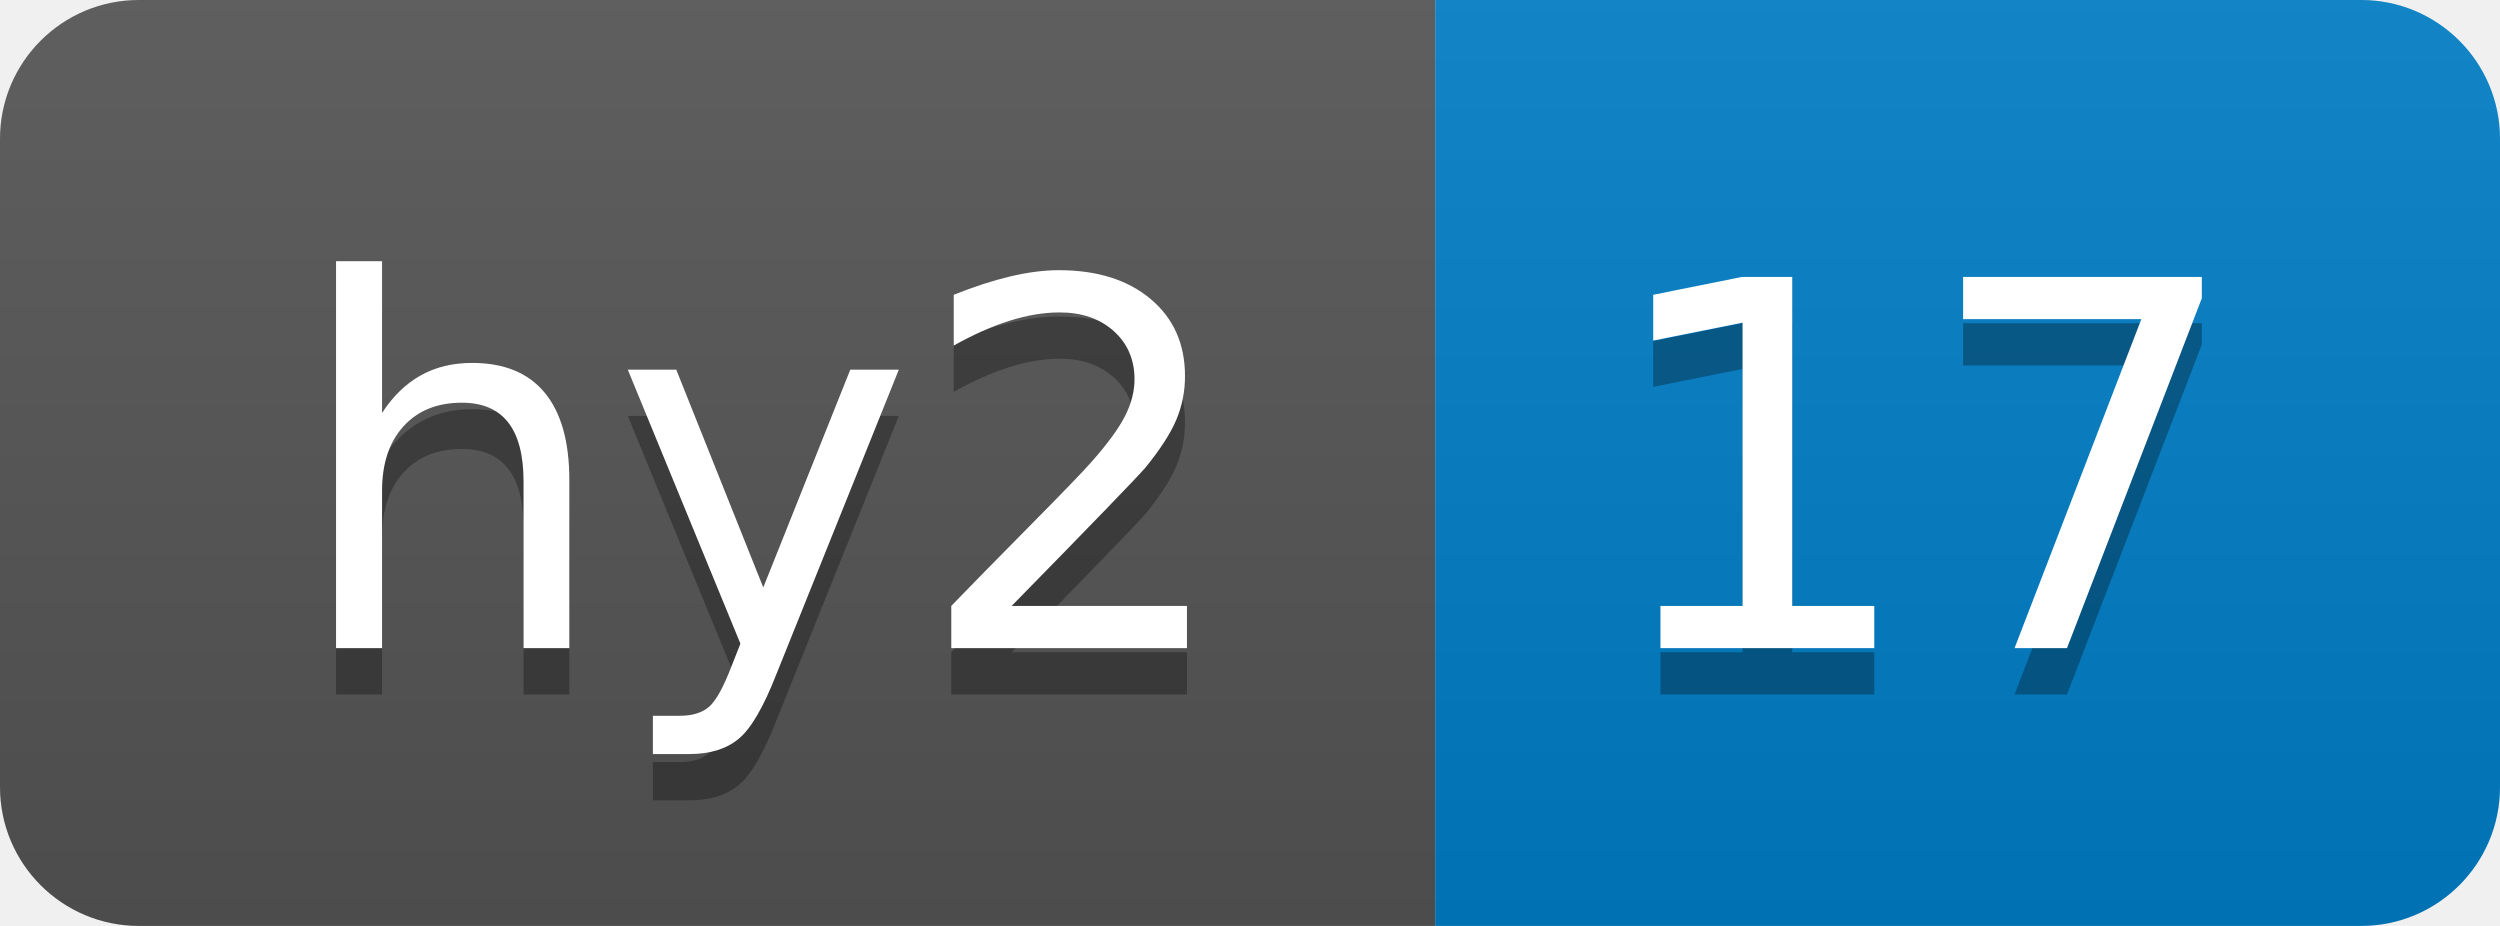
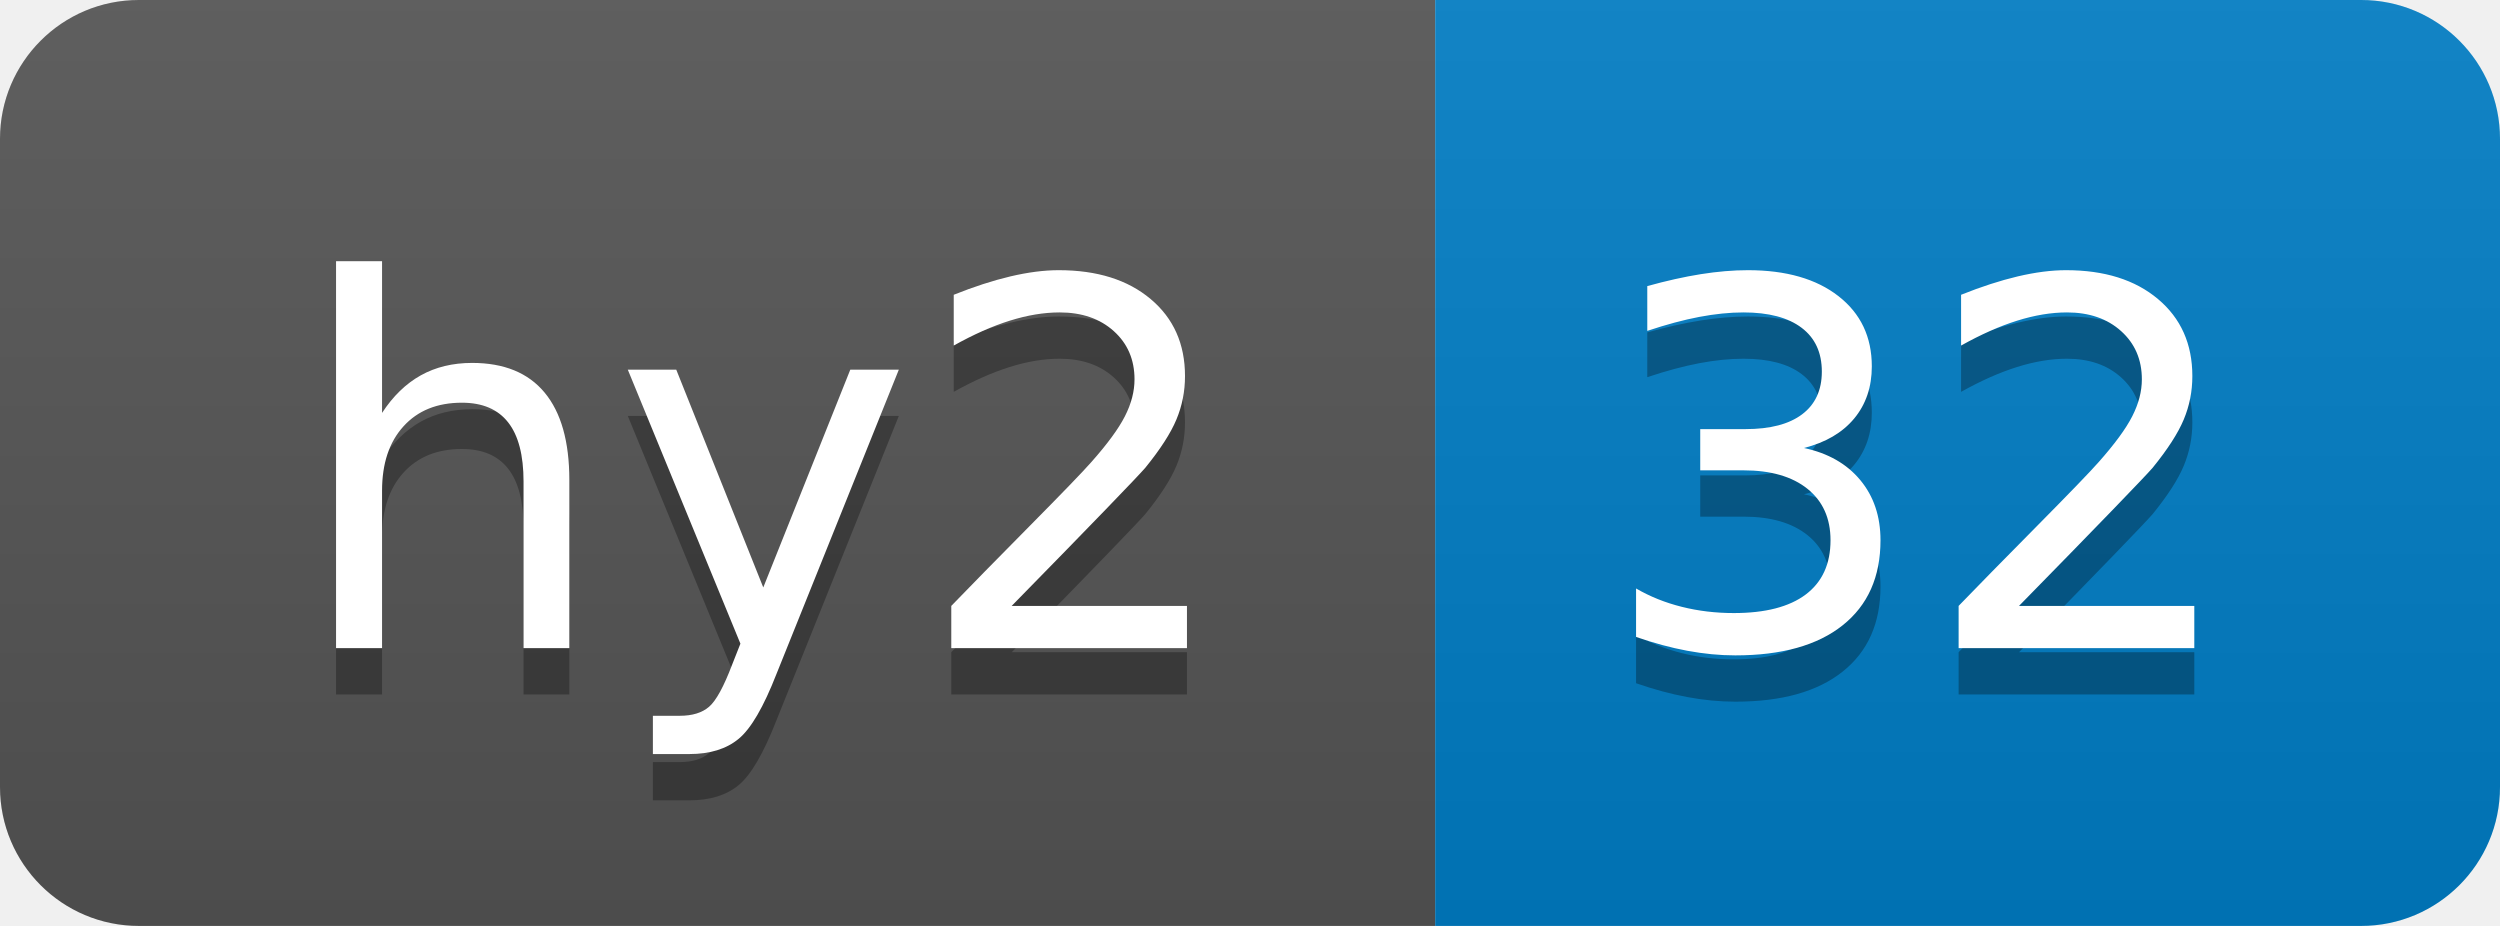
- <svg xmlns="http://www.w3.org/2000/svg" width="54" height="20" role="img" aria-label="hy2: 17">
+ <svg xmlns="http://www.w3.org/2000/svg" width="54" height="20" role="img" aria-label="hy2: 32">
  <linearGradient id="s" x2="0" y2="100%">
    <stop offset="0" stop-color="#bbb" stop-opacity=".1" />
    <stop offset="1" stop-opacity=".1" />
  </linearGradient>
  <clipPath id="r">
    <rect width="54" height="20" rx="3" fill="#fff" />
  </clipPath>
  <g clip-path="url(#r)">
    <rect width="31" height="20" fill="#555" />
    <rect x="31" width="23" height="20" fill="#007ec6" />
    <rect width="54" height="20" fill="url(#s)" />
  </g>
  <g fill="#fff" text-anchor="middle" font-family="Verdana,Geneva,DejaVu Sans,sans-serif" text-rendering="geometricPrecision" font-size="110">
    <text aria-hidden="true" x="165" y="150" fill="#010101" fill-opacity=".3" transform="scale(.1)" textLength="210">hy2</text>
    <text x="165" y="140" transform="scale(.1)" fill="#fff" textLength="210">hy2</text>
-     <text aria-hidden="true" x="415" y="150" fill="#010101" fill-opacity=".3" transform="scale(.1)" textLength="130">17</text>
-     <text x="415" y="140" transform="scale(.1)" fill="#fff" textLength="130">17</text>
+     <text aria-hidden="true" x="415" y="150" fill="#010101" fill-opacity=".3" transform="scale(.1)" textLength="130">32</text>
+     <text x="415" y="140" transform="scale(.1)" fill="#fff" textLength="130">32</text>
  </g>
</svg>
